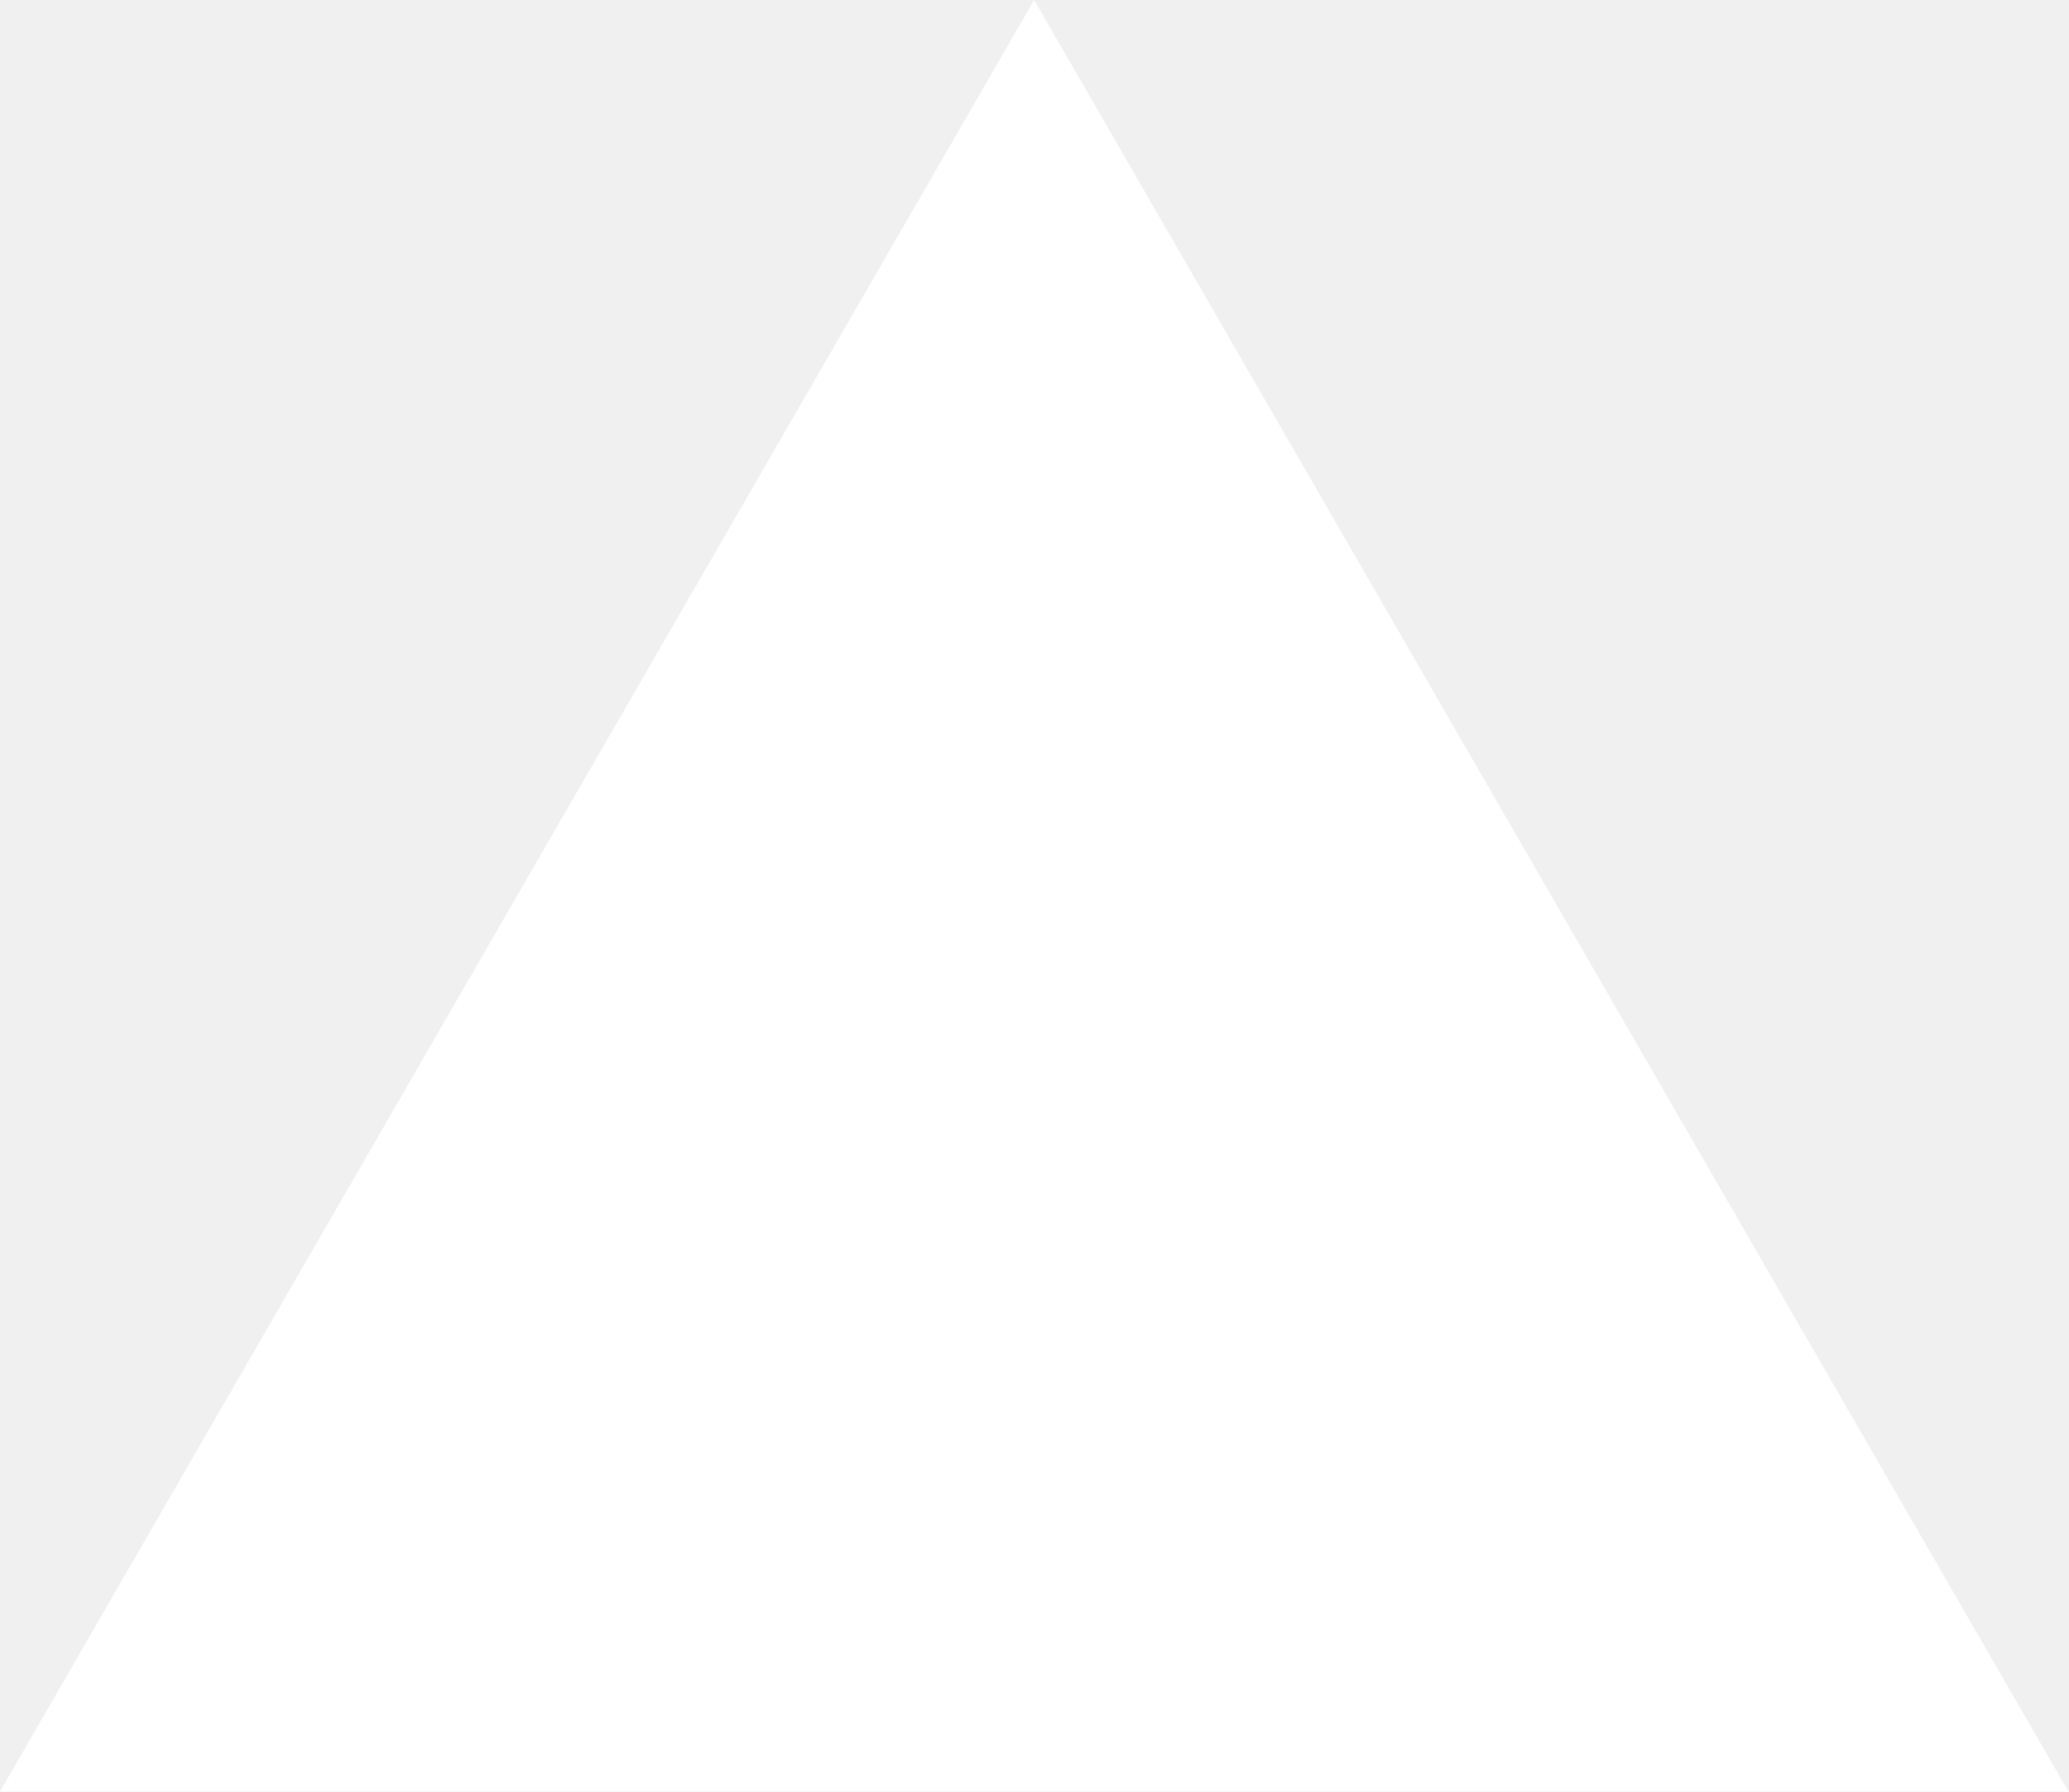
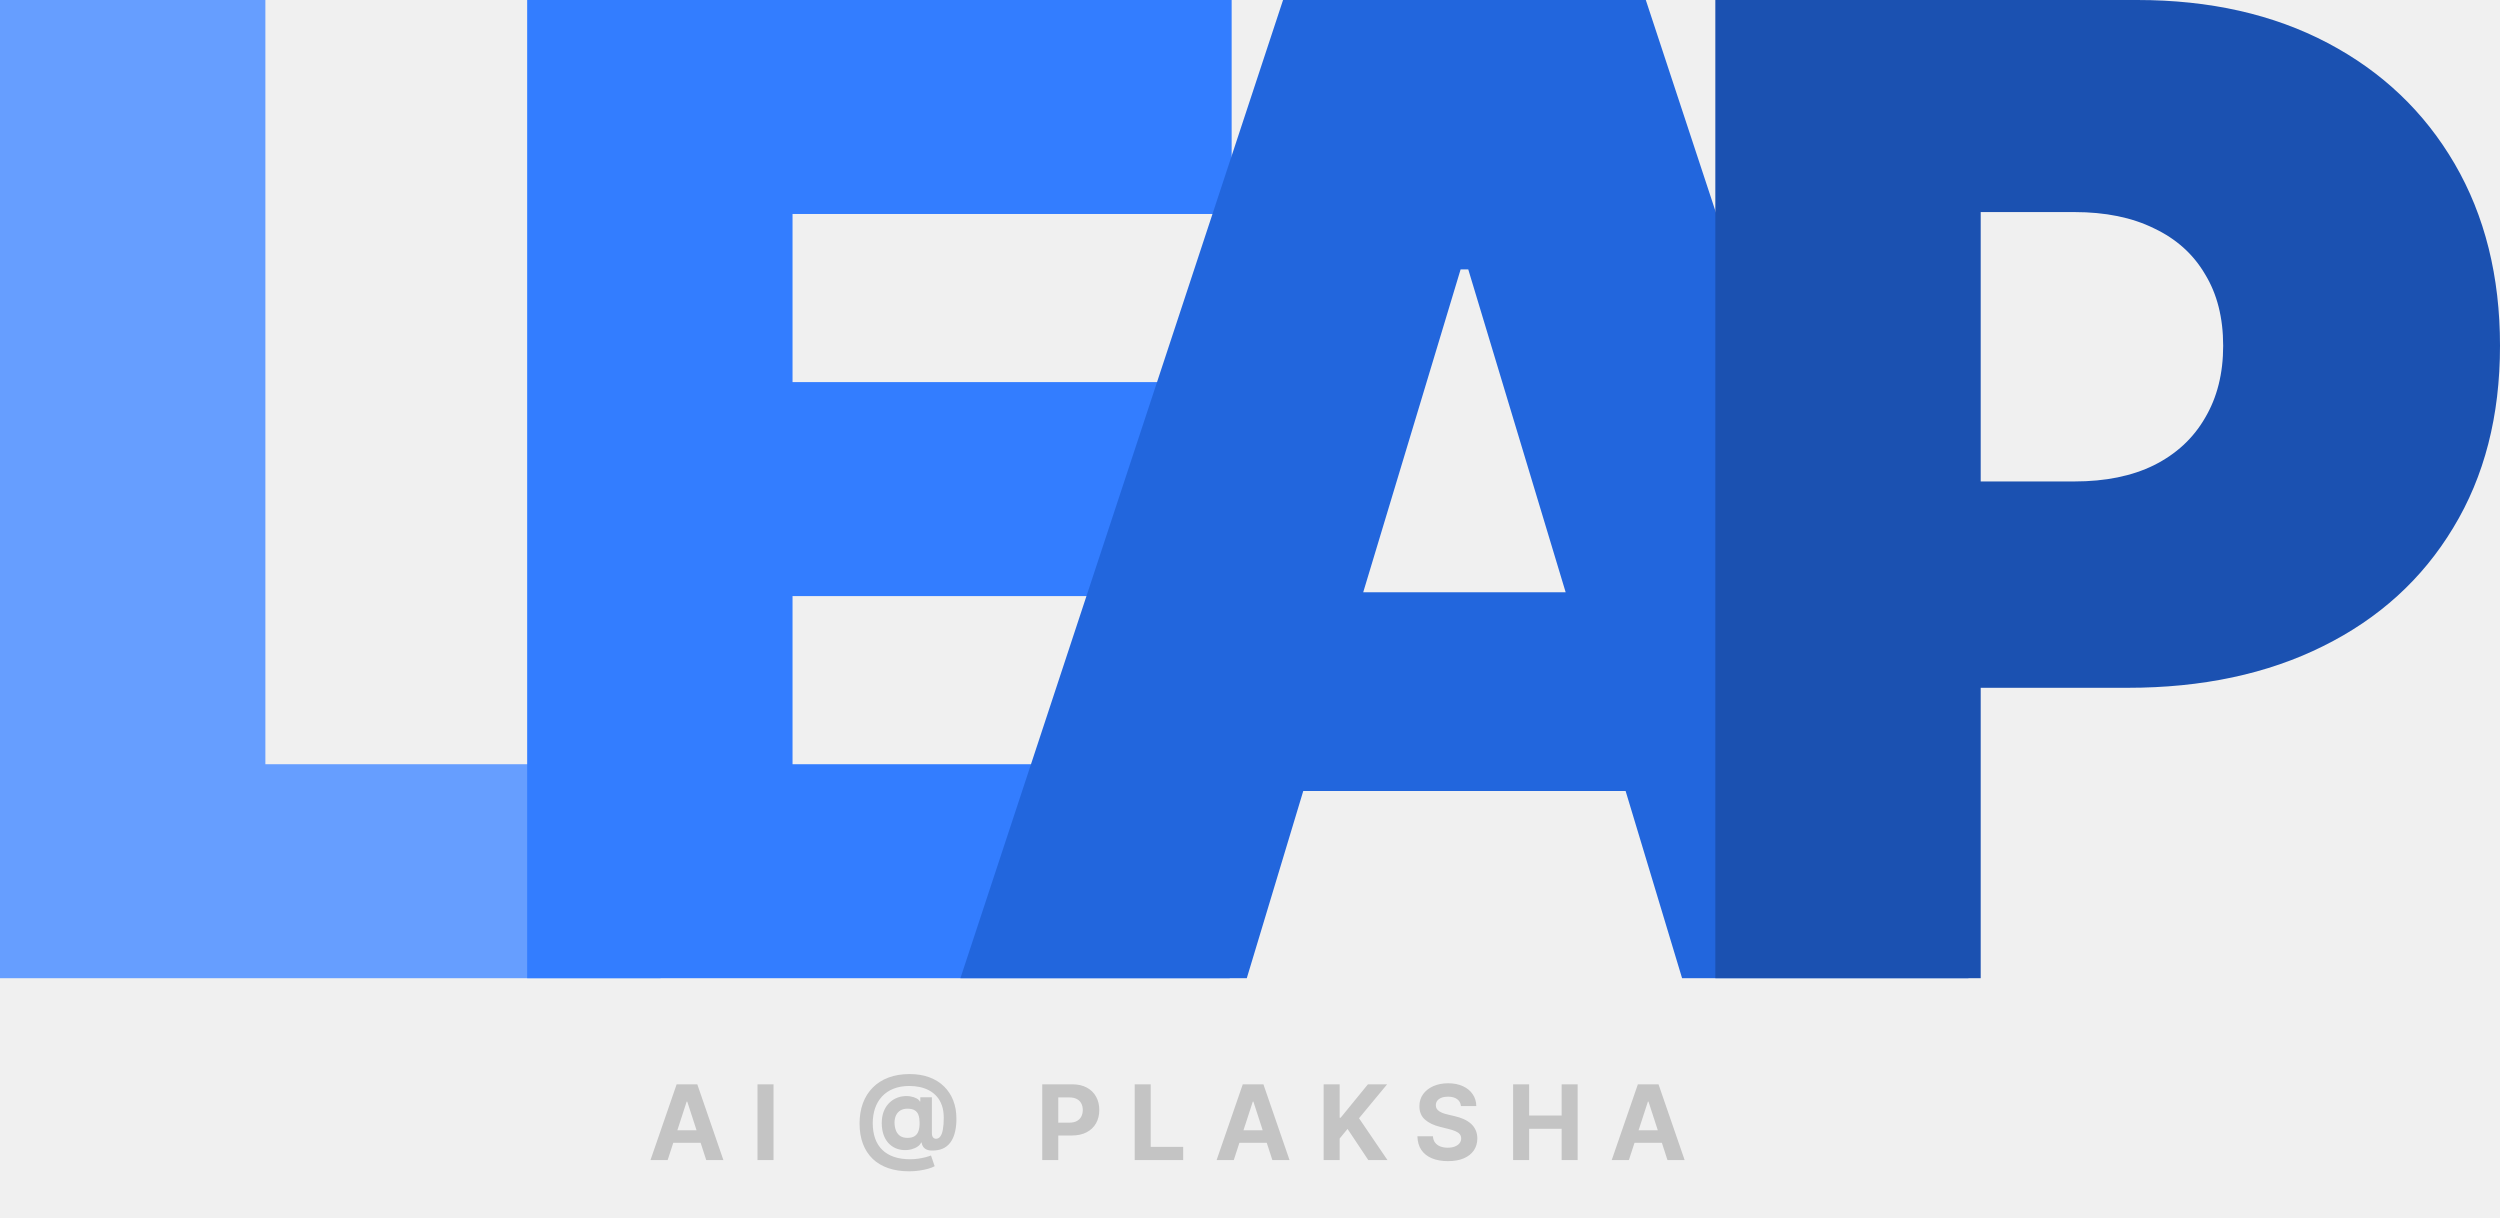
- <svg xmlns="http://www.w3.org/2000/svg" fill="none" viewBox="0 0 1155 1000">
-   <path d="m577.3 0 577.4 1000H0z" fill="#fff" />
+ <svg xmlns="http://www.w3.org/2000/svg" width="312" height="152" viewBox="0 0 312 152" fill="none">
+   <path d="M83.323 144.776H81.181L84.445 135.322H87.021L90.28 144.776H88.138L85.77 137.482H85.696L83.323 144.776ZM83.189 141.06H88.249V142.62H83.189V141.06ZM96.537 135.322V144.776H94.538V135.322H96.537ZM113.464 146.179C112.482 146.179 111.608 146.046 110.842 145.778C110.076 145.513 109.428 145.125 108.898 144.614C108.369 144.101 107.966 143.474 107.689 142.736C107.412 141.997 107.273 141.157 107.273 140.215C107.273 139.286 107.412 138.442 107.689 137.685C107.969 136.928 108.377 136.279 108.912 135.737C109.448 135.192 110.102 134.774 110.874 134.481C111.65 134.189 112.533 134.043 113.524 134.043C114.441 134.043 115.26 134.177 115.98 134.444C116.703 134.712 117.316 135.094 117.817 135.589C118.322 136.082 118.705 136.668 118.967 137.348C119.232 138.025 119.362 138.775 119.359 139.596C119.362 140.163 119.313 140.683 119.212 141.157C119.11 141.631 118.95 142.045 118.731 142.399C118.516 142.749 118.233 143.028 117.882 143.234C117.531 143.437 117.106 143.553 116.608 143.58C116.251 143.608 115.962 143.582 115.74 143.502C115.518 143.422 115.349 143.303 115.232 143.146C115.118 142.986 115.044 142.8 115.011 142.588H114.955C114.881 142.773 114.737 142.94 114.521 143.091C114.306 143.239 114.043 143.354 113.732 143.437C113.424 143.517 113.096 143.547 112.748 143.525C112.385 143.503 112.041 143.419 111.714 143.271C111.391 143.123 111.103 142.909 110.851 142.629C110.602 142.349 110.405 142.003 110.26 141.591C110.119 141.178 110.046 140.701 110.043 140.16C110.046 139.624 110.122 139.158 110.269 138.761C110.42 138.364 110.619 138.03 110.865 137.759C111.114 137.488 111.391 137.276 111.696 137.122C112.001 136.968 112.307 136.87 112.615 136.826C112.962 136.774 113.292 136.774 113.602 136.826C113.913 136.879 114.175 136.963 114.387 137.08C114.603 137.197 114.737 137.324 114.789 137.459H114.854V136.942H116.299V141.448C116.302 141.66 116.349 141.825 116.442 141.942C116.534 142.058 116.659 142.117 116.816 142.117C117.028 142.117 117.205 142.023 117.346 141.835C117.491 141.648 117.599 141.36 117.67 140.972C117.743 140.584 117.78 140.09 117.78 139.49C117.78 138.912 117.703 138.404 117.55 137.967C117.399 137.527 117.186 137.153 116.913 136.845C116.642 136.534 116.326 136.282 115.966 136.088C115.606 135.894 115.215 135.752 114.794 135.663C114.375 135.574 113.944 135.529 113.501 135.529C112.735 135.529 112.065 135.646 111.493 135.88C110.92 136.111 110.443 136.436 110.062 136.854C109.68 137.273 109.394 137.764 109.203 138.327C109.015 138.887 108.92 139.498 108.917 140.16C108.92 140.889 109.021 141.535 109.221 142.099C109.425 142.659 109.723 143.13 110.117 143.511C110.511 143.893 110.997 144.182 111.576 144.379C112.154 144.576 112.819 144.674 113.57 144.674C113.924 144.674 114.27 144.65 114.609 144.601C114.947 144.548 115.254 144.487 115.528 144.416C115.801 144.342 116.022 144.271 116.188 144.204L116.645 145.542C116.451 145.653 116.188 145.756 115.855 145.852C115.526 145.95 115.154 146.029 114.738 146.087C114.326 146.149 113.901 146.179 113.464 146.179ZM113.252 142.006C113.627 142.006 113.926 141.934 114.147 141.789C114.372 141.645 114.532 141.431 114.627 141.148C114.726 140.861 114.772 140.509 114.766 140.09C114.763 139.721 114.715 139.409 114.623 139.153C114.533 138.895 114.378 138.699 114.156 138.567C113.938 138.431 113.633 138.364 113.242 138.364C112.901 138.364 112.61 138.436 112.37 138.581C112.133 138.725 111.951 138.929 111.825 139.19C111.702 139.449 111.639 139.753 111.636 140.104C111.639 140.43 111.691 140.74 111.793 141.032C111.894 141.321 112.062 141.557 112.296 141.738C112.53 141.917 112.848 142.006 113.252 142.006ZM130.073 144.776V135.322H133.803C134.52 135.322 135.131 135.458 135.635 135.732C136.14 136.003 136.525 136.38 136.79 136.863C137.057 137.344 137.191 137.898 137.191 138.525C137.191 139.153 137.056 139.707 136.785 140.187C136.514 140.667 136.122 141.041 135.608 141.309C135.097 141.577 134.478 141.711 133.752 141.711H131.374V140.109H133.429C133.813 140.109 134.13 140.043 134.38 139.91C134.632 139.775 134.82 139.589 134.943 139.352C135.069 139.112 135.132 138.836 135.132 138.525C135.132 138.211 135.069 137.938 134.943 137.704C134.82 137.467 134.632 137.284 134.38 137.154C134.127 137.022 133.807 136.956 133.42 136.956H132.072V144.776H130.073ZM141.61 144.776V135.322H143.609V143.128H147.662V144.776H141.61ZM153.976 144.776H151.834L155.098 135.322H157.674L160.933 144.776H158.791L156.423 137.482H156.349L153.976 144.776ZM153.843 141.06H158.902V142.62H153.843V141.06ZM165.191 144.776V135.322H167.19V139.49H167.315L170.717 135.322H173.113L169.605 139.555L173.155 144.776H170.763L168.174 140.889L167.19 142.089V144.776H165.191ZM182.327 138.041C182.29 137.668 182.132 137.379 181.852 137.173C181.571 136.967 181.191 136.863 180.711 136.863C180.385 136.863 180.11 136.91 179.885 137.002C179.66 137.091 179.488 137.216 179.368 137.376C179.251 137.536 179.192 137.717 179.192 137.921C179.186 138.09 179.222 138.238 179.299 138.364C179.379 138.49 179.488 138.599 179.626 138.692C179.765 138.781 179.925 138.859 180.107 138.927C180.288 138.992 180.482 139.047 180.688 139.093L181.538 139.296C181.95 139.389 182.329 139.512 182.673 139.666C183.018 139.82 183.316 140.009 183.569 140.233C183.821 140.458 184.017 140.723 184.155 141.027C184.297 141.332 184.369 141.681 184.372 142.075C184.369 142.654 184.221 143.156 183.929 143.58C183.64 144.002 183.221 144.33 182.673 144.564C182.129 144.795 181.471 144.91 180.702 144.91C179.939 144.91 179.274 144.793 178.708 144.559C178.144 144.325 177.704 143.979 177.387 143.52C177.073 143.059 176.909 142.488 176.893 141.808H178.828C178.849 142.125 178.94 142.389 179.1 142.602C179.263 142.811 179.48 142.969 179.751 143.077C180.025 143.182 180.334 143.234 180.679 143.234C181.017 143.234 181.311 143.185 181.561 143.086C181.813 142.988 182.008 142.851 182.147 142.676C182.285 142.5 182.355 142.299 182.355 142.071C182.355 141.858 182.292 141.68 182.165 141.535C182.042 141.391 181.861 141.268 181.621 141.166C181.384 141.064 181.093 140.972 180.748 140.889L179.719 140.63C178.922 140.437 178.292 140.133 177.831 139.721C177.369 139.309 177.14 138.753 177.143 138.054C177.14 137.482 177.292 136.982 177.6 136.554C177.911 136.126 178.337 135.792 178.879 135.552C179.42 135.312 180.036 135.192 180.725 135.192C181.427 135.192 182.039 135.312 182.562 135.552C183.089 135.792 183.498 136.126 183.79 136.554C184.083 136.982 184.234 137.477 184.243 138.041H182.327ZM188.837 144.776V135.322H190.836V139.222H194.893V135.322H196.888V144.776H194.893V140.871H190.836V144.776H188.837ZM203.286 144.776H201.143L204.407 135.322H206.983L210.243 144.776H208.1L205.732 137.482H205.658L203.286 144.776ZM203.152 141.06H208.211V142.62H203.152V141.06Z" fill="#C4C4C4" />
+   <path d="M0 122.08V0H33.119V95.375H82.44V122.08H0Z" fill="#669EFF" />
+   <path d="M65.79 122.08V0H153.71V26.705H98.909V47.687H149.183V74.392H98.909V95.375H153.471V122.08H65.79Z" fill="#337DFF" />
+   <path d="M155.599 122.08H119.859L160.126 0H205.397L245.663 122.08H209.924L183.238 33.62H182.285L155.599 122.08ZM148.928 73.915H216.118V98.713H148.928V73.915Z" fill="#2266DD" />
+   <path d="M214.073 122.08V0H266.729C275.782 0 283.705 1.788 290.496 5.365C297.286 8.941 302.568 13.969 306.342 20.446C310.114 26.924 312 34.494 312 43.157C312 51.9 310.054 59.47 306.162 65.868C302.31 72.266 296.889 77.194 289.901 80.651C282.95 84.109 274.829 85.837 265.538 85.837H234.087V60.086H258.865C262.758 60.086 266.074 59.411 268.813 58.059C271.593 56.669 273.718 54.702 275.187 52.158C276.697 49.615 277.452 46.614 277.452 43.157C277.452 39.66 276.697 36.679 275.187 34.216C273.718 31.712 271.593 29.805 268.813 28.493C266.074 27.142 262.758 26.466 258.865 26.466H247.191V122.08H214.073Z" fill="#1B51B1" />
</svg>
